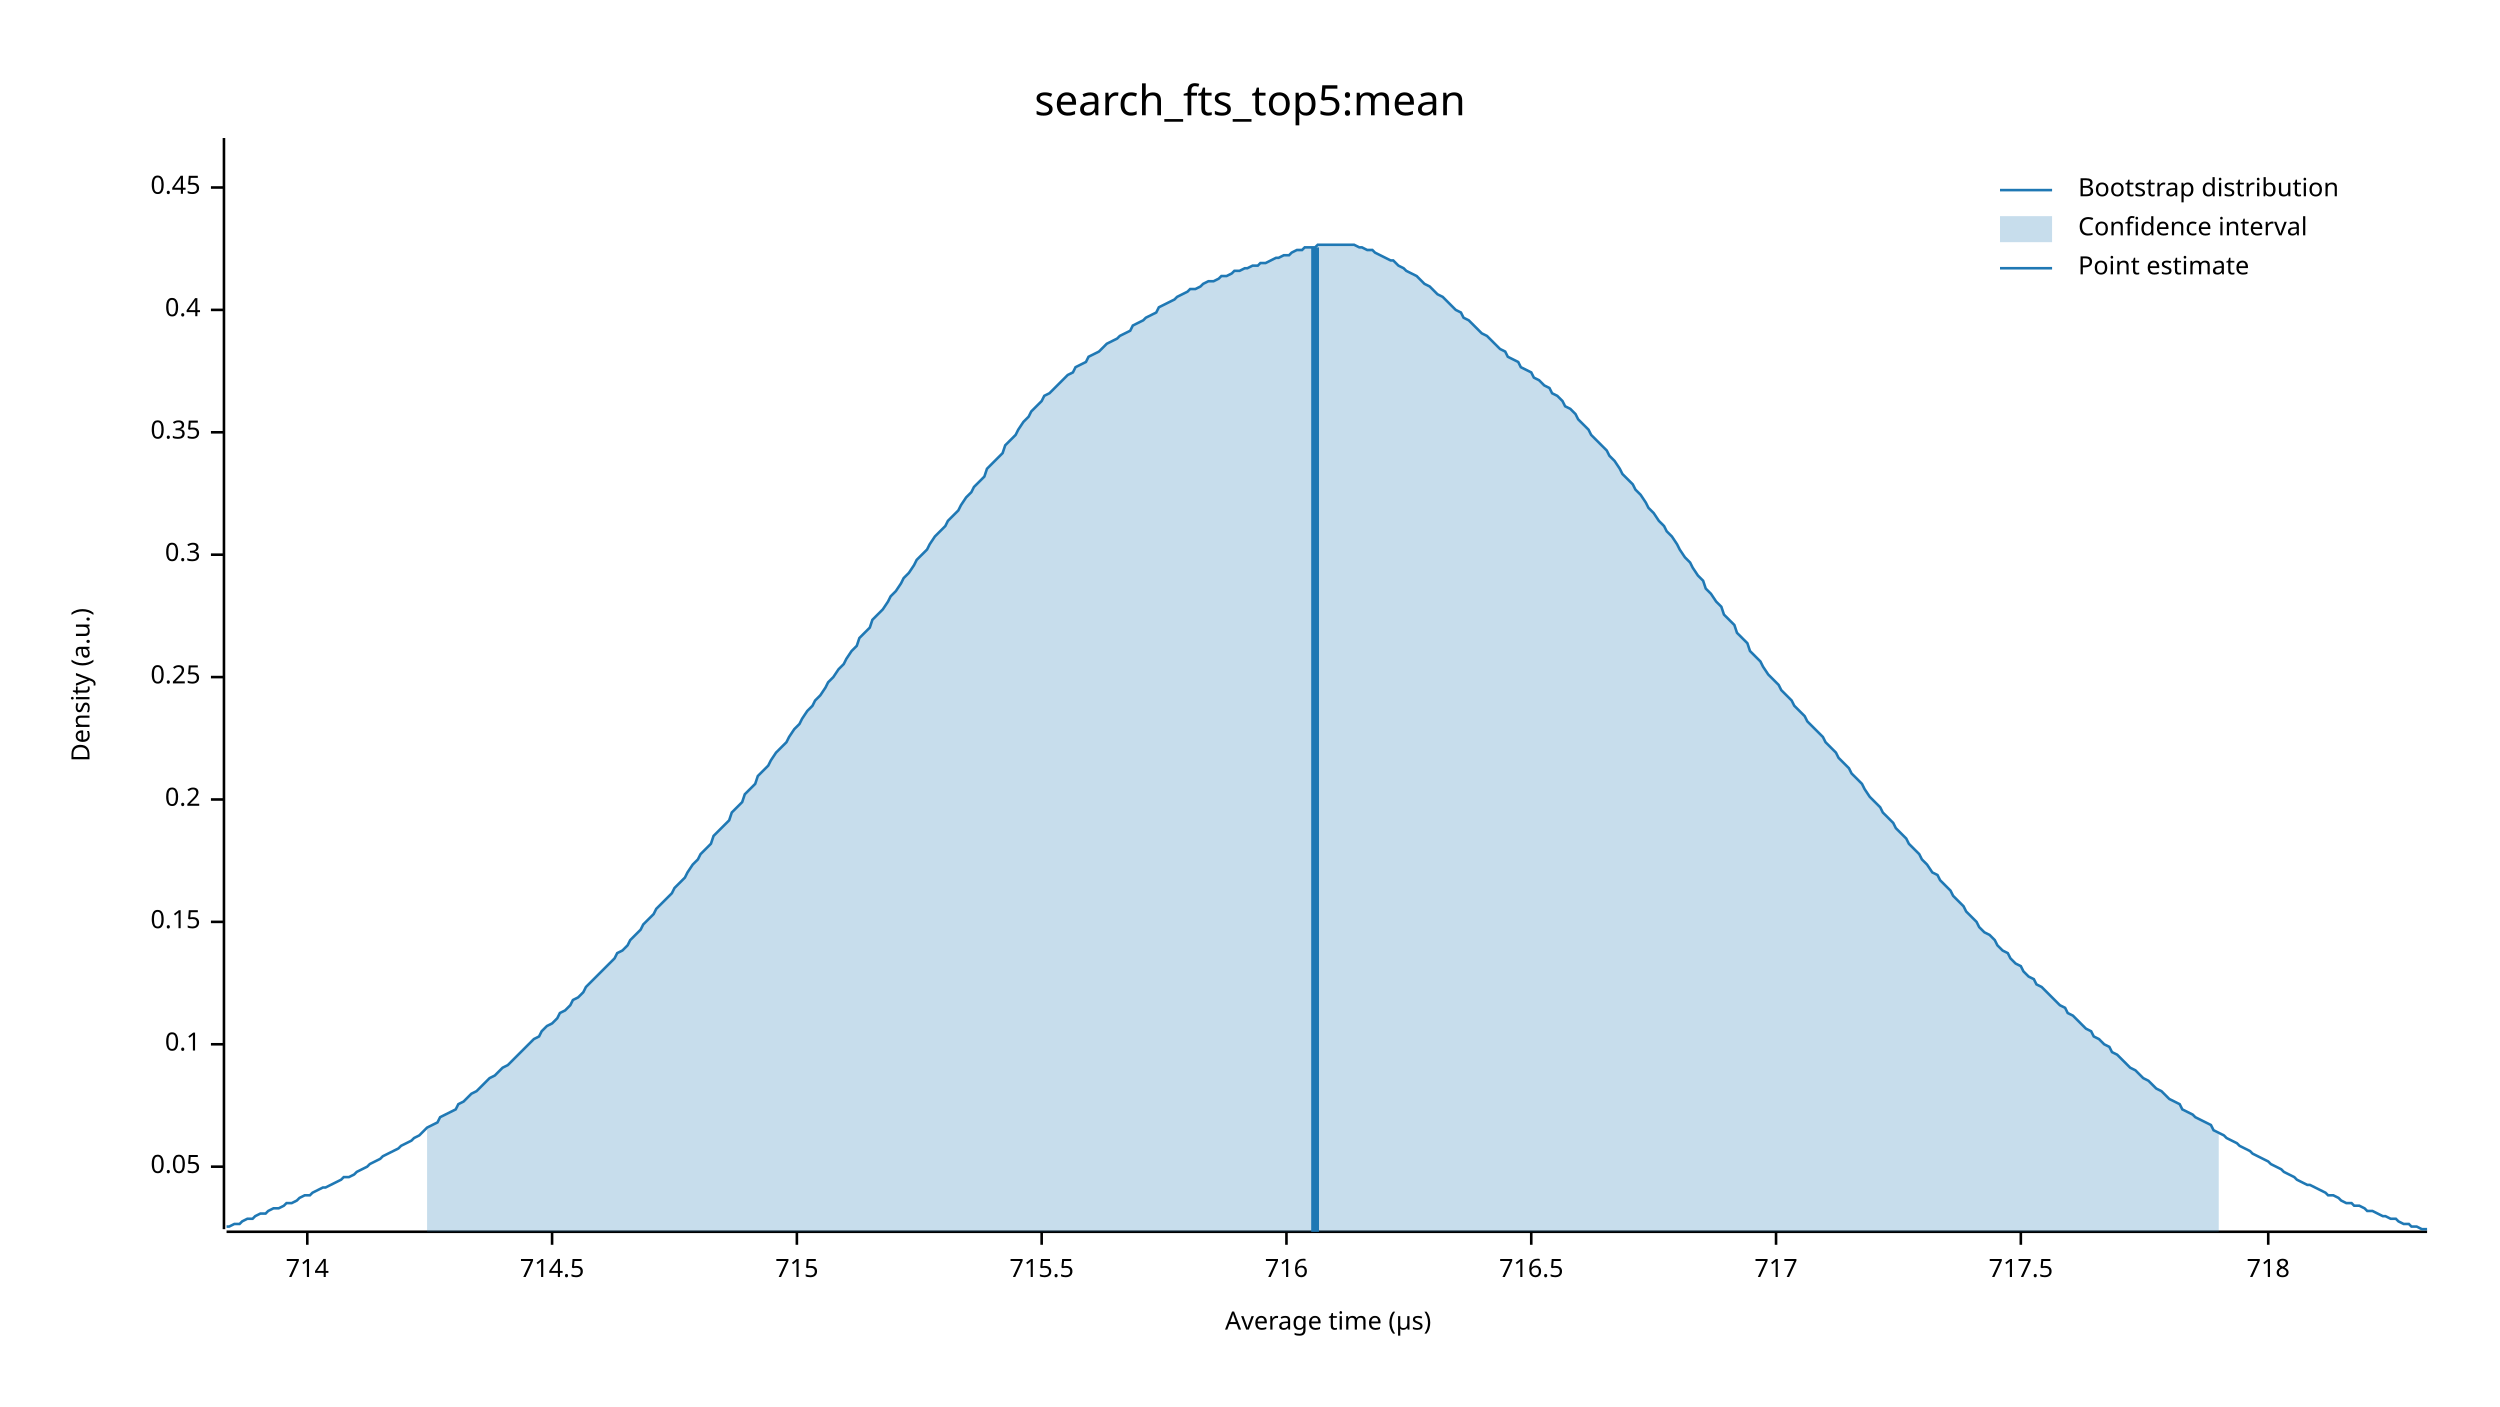
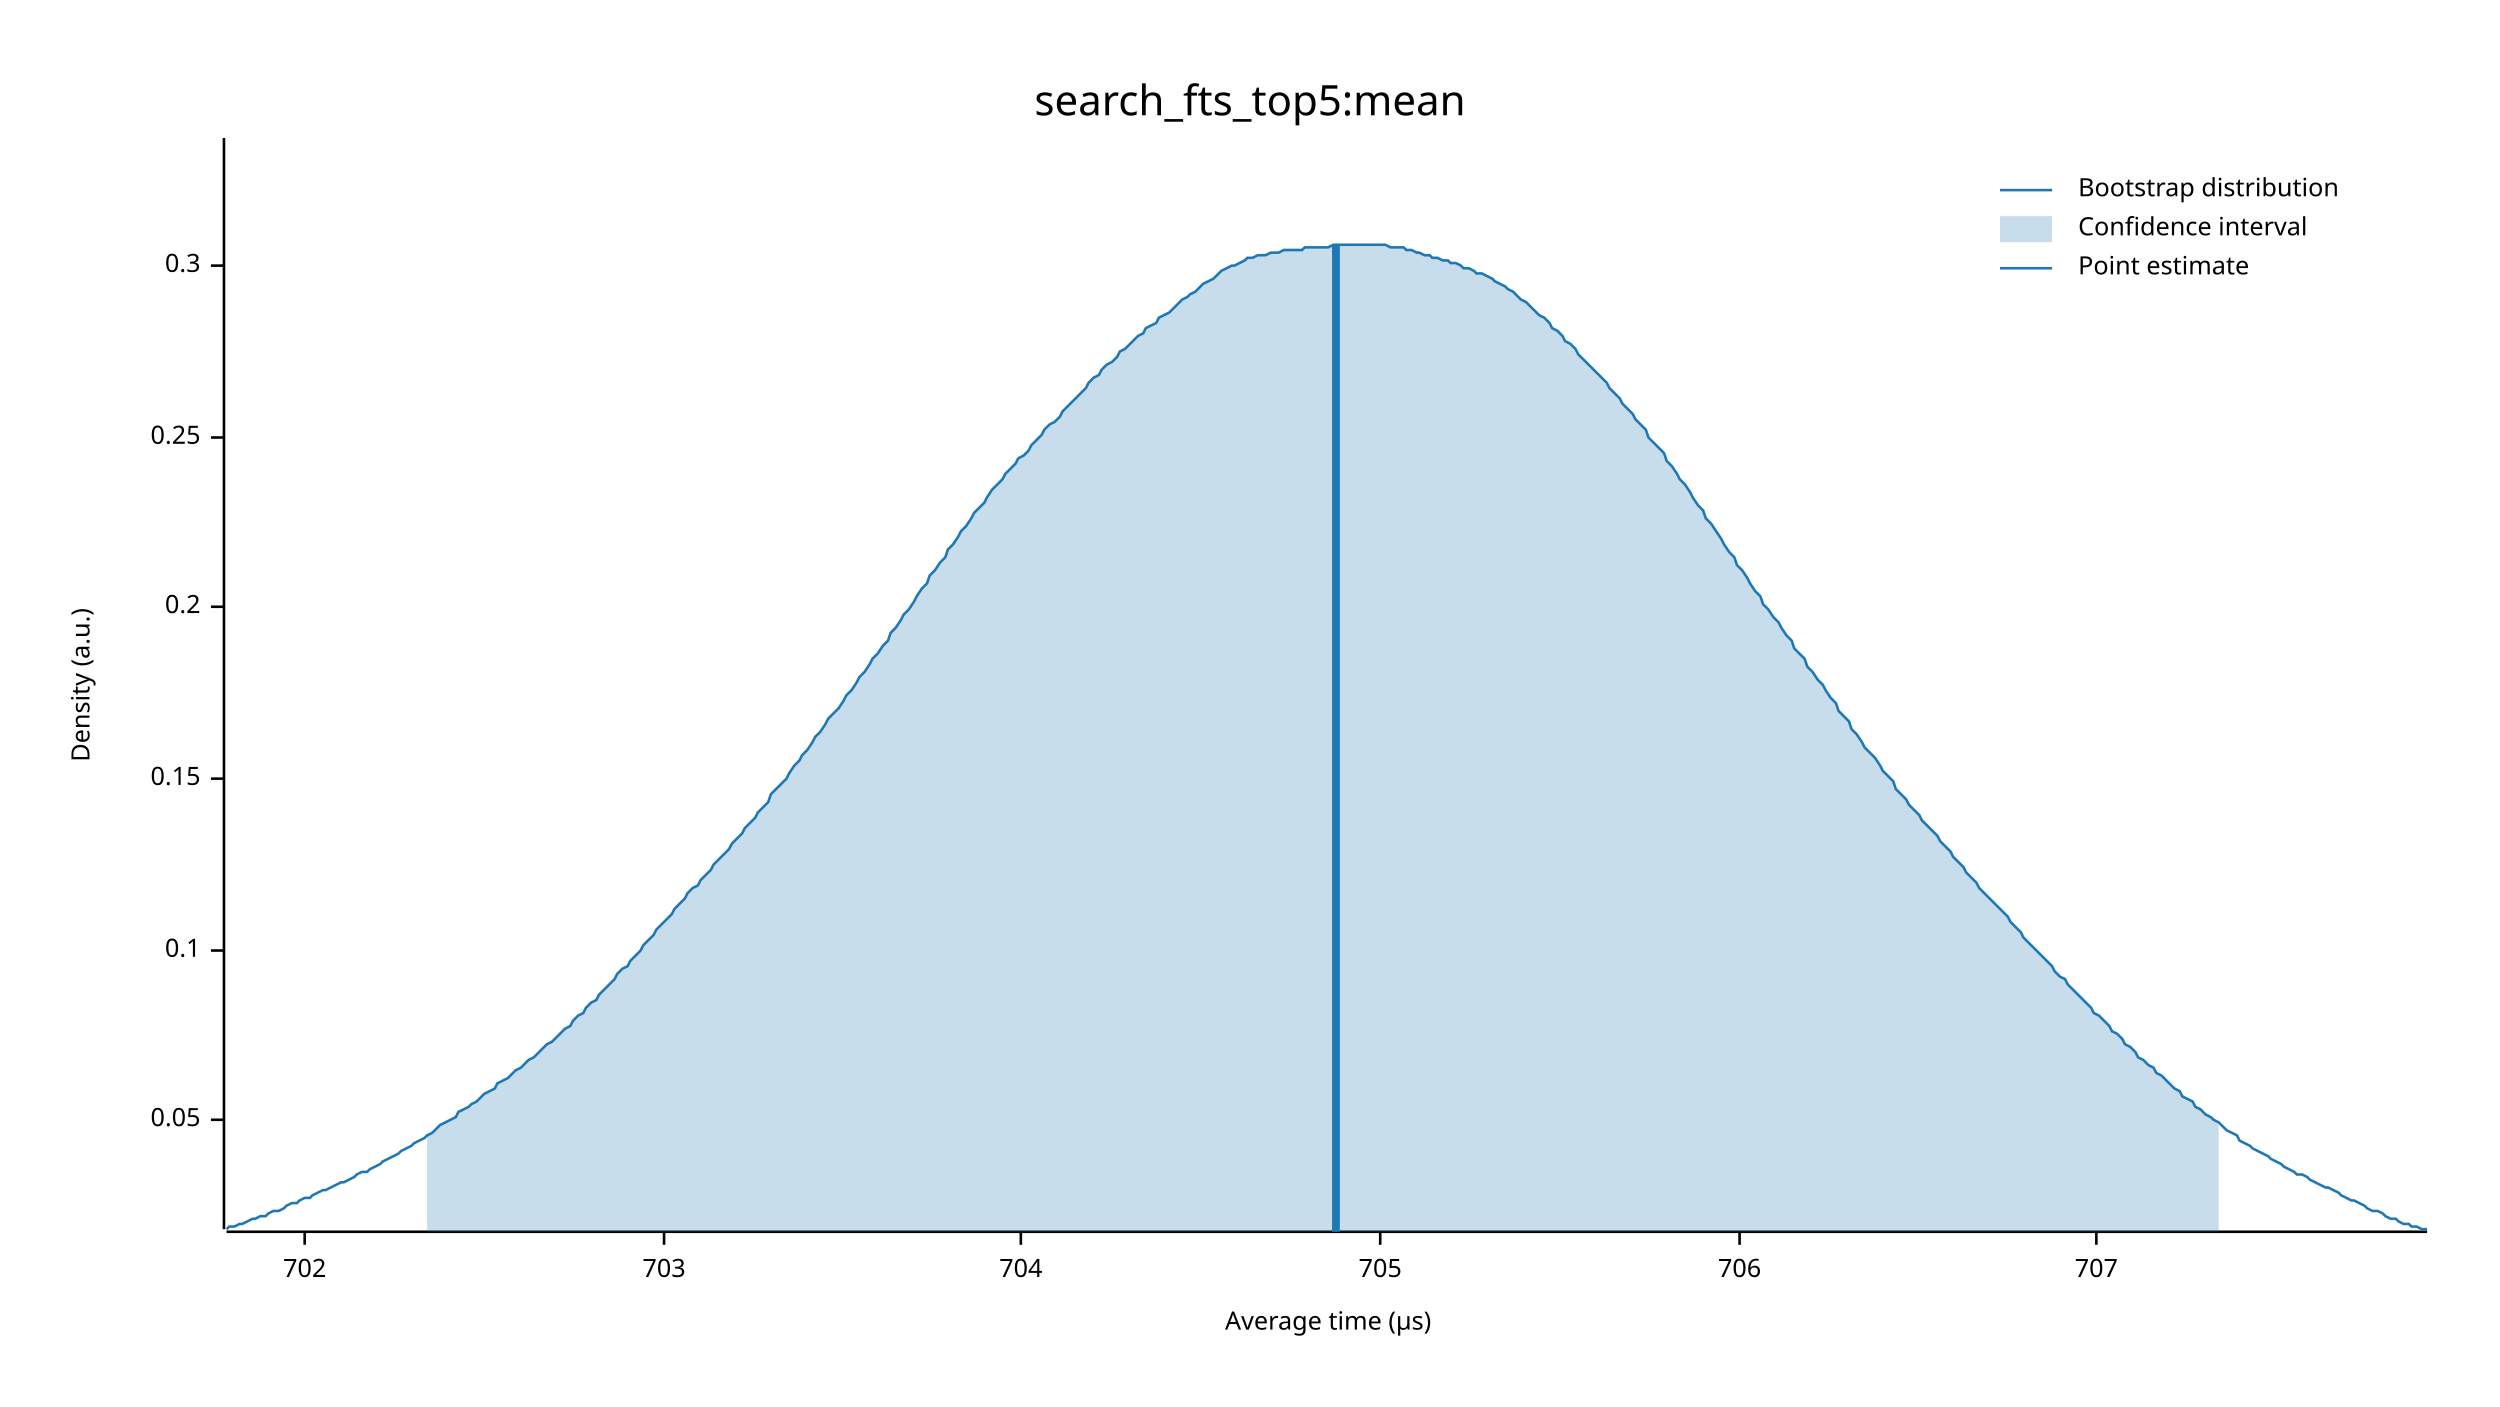
<svg xmlns="http://www.w3.org/2000/svg" width="960" height="540" viewBox="0 0 960 540">
  <text x="480" y="32" dy="0.76em" text-anchor="middle" font-family="sans-serif" font-size="16.129" opacity="1" fill="#000000">
search_fts_top5:mean
</text>
  <text x="27" y="263" dy="0.76em" text-anchor="middle" font-family="sans-serif" font-size="9.677" opacity="1" fill="#000000" transform="rotate(270, 27, 263)">
Density (a.u.)
</text>
  <text x="510" y="513" dy="-0.5ex" text-anchor="middle" font-family="sans-serif" font-size="9.677" opacity="1" fill="#000000">
Average time (µs)
</text>
  <polyline fill="none" opacity="1" stroke="#000000" stroke-width="1" points="86,53 86,472 " />
-   <text x="77" y="448" dy="0.5ex" text-anchor="end" font-family="sans-serif" font-size="9.677" opacity="1" fill="#000000">
+   <text x="77" y="430" dy="0.5ex" text-anchor="end" font-family="sans-serif" font-size="9.677" opacity="1" fill="#000000">
0.05
</text>
-   <polyline fill="none" opacity="1" stroke="#000000" stroke-width="1" points="81,448 86,448 " />
-   <text x="77" y="401" dy="0.5ex" text-anchor="end" font-family="sans-serif" font-size="9.677" opacity="1" fill="#000000">
+   <polyline fill="none" opacity="1" stroke="#000000" stroke-width="1" points="81,430 86,430 " />
+   <text x="77" y="365" dy="0.5ex" text-anchor="end" font-family="sans-serif" font-size="9.677" opacity="1" fill="#000000">
0.1
</text>
-   <polyline fill="none" opacity="1" stroke="#000000" stroke-width="1" points="81,401 86,401 " />
-   <text x="77" y="354" dy="0.5ex" text-anchor="end" font-family="sans-serif" font-size="9.677" opacity="1" fill="#000000">
+   <polyline fill="none" opacity="1" stroke="#000000" stroke-width="1" points="81,365 86,365 " />
+   <text x="77" y="299" dy="0.5ex" text-anchor="end" font-family="sans-serif" font-size="9.677" opacity="1" fill="#000000">
0.15
</text>
-   <polyline fill="none" opacity="1" stroke="#000000" stroke-width="1" points="81,354 86,354 " />
-   <text x="77" y="307" dy="0.5ex" text-anchor="end" font-family="sans-serif" font-size="9.677" opacity="1" fill="#000000">
+   <polyline fill="none" opacity="1" stroke="#000000" stroke-width="1" points="81,299 86,299 " />
+   <text x="77" y="233" dy="0.5ex" text-anchor="end" font-family="sans-serif" font-size="9.677" opacity="1" fill="#000000">
0.2
</text>
-   <polyline fill="none" opacity="1" stroke="#000000" stroke-width="1" points="81,307 86,307 " />
-   <text x="77" y="260" dy="0.5ex" text-anchor="end" font-family="sans-serif" font-size="9.677" opacity="1" fill="#000000">
+   <polyline fill="none" opacity="1" stroke="#000000" stroke-width="1" points="81,233 86,233 " />
+   <text x="77" y="168" dy="0.5ex" text-anchor="end" font-family="sans-serif" font-size="9.677" opacity="1" fill="#000000">
0.25
</text>
-   <polyline fill="none" opacity="1" stroke="#000000" stroke-width="1" points="81,260 86,260 " />
-   <text x="77" y="213" dy="0.5ex" text-anchor="end" font-family="sans-serif" font-size="9.677" opacity="1" fill="#000000">
+   <polyline fill="none" opacity="1" stroke="#000000" stroke-width="1" points="81,168 86,168 " />
+   <text x="77" y="102" dy="0.5ex" text-anchor="end" font-family="sans-serif" font-size="9.677" opacity="1" fill="#000000">
0.3
</text>
-   <polyline fill="none" opacity="1" stroke="#000000" stroke-width="1" points="81,213 86,213 " />
-   <text x="77" y="166" dy="0.5ex" text-anchor="end" font-family="sans-serif" font-size="9.677" opacity="1" fill="#000000">
- 0.35
+   <polyline fill="none" opacity="1" stroke="#000000" stroke-width="1" points="81,102 86,102 " />
+   <polyline fill="none" opacity="1" stroke="#000000" stroke-width="1" points="87,473 932,473 " />
+   <text x="117" y="483" dy="0.76em" text-anchor="middle" font-family="sans-serif" font-size="9.677" opacity="1" fill="#000000">
+ 702
</text>
-   <polyline fill="none" opacity="1" stroke="#000000" stroke-width="1" points="81,166 86,166 " />
-   <text x="77" y="119" dy="0.5ex" text-anchor="end" font-family="sans-serif" font-size="9.677" opacity="1" fill="#000000">
- 0.4
+   <polyline fill="none" opacity="1" stroke="#000000" stroke-width="1" points="117,473 117,478 " />
+   <text x="255" y="483" dy="0.76em" text-anchor="middle" font-family="sans-serif" font-size="9.677" opacity="1" fill="#000000">
+ 703
</text>
-   <polyline fill="none" opacity="1" stroke="#000000" stroke-width="1" points="81,119 86,119 " />
-   <text x="77" y="72" dy="0.5ex" text-anchor="end" font-family="sans-serif" font-size="9.677" opacity="1" fill="#000000">
- 0.45
+   <polyline fill="none" opacity="1" stroke="#000000" stroke-width="1" points="255,473 255,478 " />
+   <text x="392" y="483" dy="0.76em" text-anchor="middle" font-family="sans-serif" font-size="9.677" opacity="1" fill="#000000">
+ 704
</text>
-   <polyline fill="none" opacity="1" stroke="#000000" stroke-width="1" points="81,72 86,72 " />
-   <polyline fill="none" opacity="1" stroke="#000000" stroke-width="1" points="87,473 932,473 " />
-   <text x="118" y="483" dy="0.76em" text-anchor="middle" font-family="sans-serif" font-size="9.677" opacity="1" fill="#000000">
- 714
+   <polyline fill="none" opacity="1" stroke="#000000" stroke-width="1" points="392,473 392,478 " />
+   <text x="530" y="483" dy="0.76em" text-anchor="middle" font-family="sans-serif" font-size="9.677" opacity="1" fill="#000000">
+ 705
</text>
-   <polyline fill="none" opacity="1" stroke="#000000" stroke-width="1" points="118,473 118,478 " />
-   <text x="212" y="483" dy="0.76em" text-anchor="middle" font-family="sans-serif" font-size="9.677" opacity="1" fill="#000000">
- 714.5
+   <polyline fill="none" opacity="1" stroke="#000000" stroke-width="1" points="530,473 530,478 " />
+   <text x="668" y="483" dy="0.76em" text-anchor="middle" font-family="sans-serif" font-size="9.677" opacity="1" fill="#000000">
+ 706
</text>
-   <polyline fill="none" opacity="1" stroke="#000000" stroke-width="1" points="212,473 212,478 " />
-   <text x="306" y="483" dy="0.76em" text-anchor="middle" font-family="sans-serif" font-size="9.677" opacity="1" fill="#000000">
- 715
+   <polyline fill="none" opacity="1" stroke="#000000" stroke-width="1" points="668,473 668,478 " />
+   <text x="805" y="483" dy="0.76em" text-anchor="middle" font-family="sans-serif" font-size="9.677" opacity="1" fill="#000000">
+ 707
</text>
-   <polyline fill="none" opacity="1" stroke="#000000" stroke-width="1" points="306,473 306,478 " />
-   <text x="400" y="483" dy="0.76em" text-anchor="middle" font-family="sans-serif" font-size="9.677" opacity="1" fill="#000000">
- 715.5
- </text>
-   <polyline fill="none" opacity="1" stroke="#000000" stroke-width="1" points="400,473 400,478 " />
-   <text x="494" y="483" dy="0.76em" text-anchor="middle" font-family="sans-serif" font-size="9.677" opacity="1" fill="#000000">
- 716
- </text>
-   <polyline fill="none" opacity="1" stroke="#000000" stroke-width="1" points="494,473 494,478 " />
-   <text x="588" y="483" dy="0.76em" text-anchor="middle" font-family="sans-serif" font-size="9.677" opacity="1" fill="#000000">
- 716.5
- </text>
-   <polyline fill="none" opacity="1" stroke="#000000" stroke-width="1" points="588,473 588,478 " />
-   <text x="682" y="483" dy="0.76em" text-anchor="middle" font-family="sans-serif" font-size="9.677" opacity="1" fill="#000000">
- 717
- </text>
-   <polyline fill="none" opacity="1" stroke="#000000" stroke-width="1" points="682,473 682,478 " />
-   <text x="776" y="483" dy="0.76em" text-anchor="middle" font-family="sans-serif" font-size="9.677" opacity="1" fill="#000000">
- 717.5
- </text>
-   <polyline fill="none" opacity="1" stroke="#000000" stroke-width="1" points="776,473 776,478 " />
-   <text x="871" y="483" dy="0.76em" text-anchor="middle" font-family="sans-serif" font-size="9.677" opacity="1" fill="#000000">
- 718
- </text>
-   <polyline fill="none" opacity="1" stroke="#000000" stroke-width="1" points="871,473 871,478 " />
-   <polyline fill="none" opacity="1" stroke="#1F78B4" stroke-width="1" points="87,471 88,471 90,470 92,470 93,469 95,468 97,468 98,467 100,466 102,466 103,465 105,464 107,464 109,463 110,462 112,462 114,461 115,460 117,459 119,459 120,458 122,457 124,456 125,456 127,455 129,454 131,453 132,452 134,452 136,451 137,450 139,449 141,448 142,447 144,446 146,445 147,444 149,443 151,442 153,441 154,440 156,439 158,438 159,437 161,436 163,434 164,433 166,432 168,431 169,429 171,428 173,427 175,426 176,424 178,423 180,421 181,420 183,419 185,417 186,416 188,414 190,413 191,412 193,410 195,409 197,407 198,406 200,404 202,402 203,401 205,399 207,398 208,396 210,394 212,393 214,391 215,389 217,388 219,386 220,384 222,383 224,381 225,379 227,377 229,375 230,374 232,372 234,370 236,368 237,366 239,365 241,363 242,361 244,359 246,357 247,355 249,353 251,351 252,349 254,347 256,345 258,343 259,341 261,339 263,337 264,335 266,332 268,330 269,328 271,326 273,324 274,321 276,319 278,317 280,315 281,312 283,310 285,308 286,305 288,303 290,301 291,298 293,296 295,294 296,292 298,289 300,287 302,285 303,283 305,280 307,278 308,276 310,273 312,271 313,269 315,267 317,264 318,262 320,260 322,257 324,255 325,253 327,250 329,248 330,245 332,243 334,241 335,238 337,236 339,234 341,231 342,229 344,227 346,224 347,222 349,220 351,217 352,215 354,213 356,211 357,209 359,206 361,204 363,202 364,200 366,198 368,196 369,194 371,191 373,189 374,187 376,185 378,183 379,180 381,178 383,176 385,174 386,171 388,169 390,167 391,165 393,162 395,160 396,158 398,156 400,154 401,152 403,151 405,149 407,147 408,146 410,144 412,143 413,141 415,140 417,139 418,137 420,136 422,135 423,134 425,132 427,131 429,130 430,129 432,128 434,127 435,125 437,124 439,123 440,122 442,121 444,120 445,118 447,117 449,116 451,115 452,114 454,113 456,112 457,111 459,111 461,110 462,109 464,108 466,108 468,107 469,106 471,106 473,105 474,104 476,104 478,103 479,103 481,102 483,102 484,101 486,101 488,100 490,99 491,99 493,98 495,98 496,97 498,96 500,96 501,95 503,95 505,95 506,94 508,94 510,94 512,94 513,94 515,94 517,94 518,94 520,94 522,95 523,95 525,96 527,96 528,97 530,98 532,99 534,100 535,100 537,102 539,103 540,104 542,105 544,106 545,107 547,109 549,110 550,111 552,113 554,114 556,116 557,117 559,119 561,120 562,122 564,123 566,125 567,126 569,128 571,129 573,131 574,132 576,134 578,135 579,137 581,138 583,139 584,141 586,142 588,143 589,145 591,146 593,148 595,149 596,151 598,152 600,154 601,156 603,157 605,159 606,161 608,163 610,165 611,167 613,169 615,171 617,173 618,175 620,177 622,180 623,182 625,184 627,186 628,188 630,190 632,193 633,195 635,197 637,200 639,202 640,204 642,206 644,209 645,211 647,214 649,216 650,218 652,221 654,223 655,226 657,228 659,231 661,233 662,236 664,238 666,240 667,243 669,245 671,247 672,250 674,252 676,254 677,256 679,259 681,261 683,263 684,265 686,267 688,269 689,271 691,273 693,275 694,277 696,279 698,281 700,283 701,285 703,287 705,289 706,291 708,293 710,295 711,297 713,299 715,301 716,303 718,306 720,308 722,310 723,312 725,314 727,316 728,318 730,320 732,322 733,324 735,326 737,328 738,330 740,332 742,335 744,336 745,338 747,340 749,342 750,344 752,346 754,348 755,350 757,352 759,354 760,356 762,358 764,359 766,361 767,363 769,365 771,366 772,368 774,370 776,371 777,373 779,375 781,376 782,378 784,379 786,381 788,383 789,384 791,386 793,387 794,389 796,390 798,392 799,393 801,395 803,396 804,398 806,399 808,401 810,402 811,404 813,405 815,407 816,408 818,410 820,411 821,412 823,414 825,415 827,417 828,418 830,419 832,421 833,422 835,423 837,424 838,426 840,427 842,428 843,429 845,430 847,431 849,432 850,434 852,435 854,436 855,437 857,438 859,439 860,440 862,441 864,442 865,443 867,444 869,445 871,446 872,447 874,448 876,449 877,450 879,451 881,452 882,453 884,454 886,455 887,455 889,456 891,457 893,458 894,459 896,459 898,460 899,461 901,462 903,462 904,463 906,463 908,464 909,465 911,465 913,466 915,467 916,467 918,468 920,468 921,469 923,470 925,470 926,471 928,471 930,472 932,472 " />
-   <polygon opacity="0.25" fill="#1F78B4" points="164,433 166,432 168,431 169,429 171,428 173,427 175,426 176,424 178,423 180,421 181,420 183,419 185,417 186,416 188,414 190,413 191,412 193,410 195,409 197,407 198,406 200,404 202,402 203,401 205,399 207,398 208,396 210,394 212,393 214,391 215,389 217,388 219,386 220,384 222,383 224,381 225,379 227,377 229,375 230,374 232,372 234,370 236,368 237,366 239,365 241,363 242,361 244,359 246,357 247,355 249,353 251,351 252,349 254,347 256,345 258,343 259,341 261,339 263,337 264,335 266,332 268,330 269,328 271,326 273,324 274,321 276,319 278,317 280,315 281,312 283,310 285,308 286,305 288,303 290,301 291,298 293,296 295,294 296,292 298,289 300,287 302,285 303,283 305,280 307,278 308,276 310,273 312,271 313,269 315,267 317,264 318,262 320,260 322,257 324,255 325,253 327,250 329,248 330,245 332,243 334,241 335,238 337,236 339,234 341,231 342,229 344,227 346,224 347,222 349,220 351,217 352,215 354,213 356,211 357,209 359,206 361,204 363,202 364,200 366,198 368,196 369,194 371,191 373,189 374,187 376,185 378,183 379,180 381,178 383,176 385,174 386,171 388,169 390,167 391,165 393,162 395,160 396,158 398,156 400,154 401,152 403,151 405,149 407,147 408,146 410,144 412,143 413,141 415,140 417,139 418,137 420,136 422,135 423,134 425,132 427,131 429,130 430,129 432,128 434,127 435,125 437,124 439,123 440,122 442,121 444,120 445,118 447,117 449,116 451,115 452,114 454,113 456,112 457,111 459,111 461,110 462,109 464,108 466,108 468,107 469,106 471,106 473,105 474,104 476,104 478,103 479,103 481,102 483,102 484,101 486,101 488,100 490,99 491,99 493,98 495,98 496,97 498,96 500,96 501,95 503,95 505,95 506,94 508,94 510,94 512,94 513,94 515,94 517,94 518,94 520,94 522,95 523,95 525,96 527,96 528,97 530,98 532,99 534,100 535,100 537,102 539,103 540,104 542,105 544,106 545,107 547,109 549,110 550,111 552,113 554,114 556,116 557,117 559,119 561,120 562,122 564,123 566,125 567,126 569,128 571,129 573,131 574,132 576,134 578,135 579,137 581,138 583,139 584,141 586,142 588,143 589,145 591,146 593,148 595,149 596,151 598,152 600,154 601,156 603,157 605,159 606,161 608,163 610,165 611,167 613,169 615,171 617,173 618,175 620,177 622,180 623,182 625,184 627,186 628,188 630,190 632,193 633,195 635,197 637,200 639,202 640,204 642,206 644,209 645,211 647,214 649,216 650,218 652,221 654,223 655,226 657,228 659,231 661,233 662,236 664,238 666,240 667,243 669,245 671,247 672,250 674,252 676,254 677,256 679,259 681,261 683,263 684,265 686,267 688,269 689,271 691,273 693,275 694,277 696,279 698,281 700,283 701,285 703,287 705,289 706,291 708,293 710,295 711,297 713,299 715,301 716,303 718,306 720,308 722,310 723,312 725,314 727,316 728,318 730,320 732,322 733,324 735,326 737,328 738,330 740,332 742,335 744,336 745,338 747,340 749,342 750,344 752,346 754,348 755,350 757,352 759,354 760,356 762,358 764,359 766,361 767,363 769,365 771,366 772,368 774,370 776,371 777,373 779,375 781,376 782,378 784,379 786,381 788,383 789,384 791,386 793,387 794,389 796,390 798,392 799,393 801,395 803,396 804,398 806,399 808,401 810,402 811,404 813,405 815,407 816,408 818,410 820,411 821,412 823,414 825,415 827,417 828,418 830,419 832,421 833,422 835,423 837,424 838,426 840,427 842,428 843,429 845,430 847,431 849,432 850,434 852,435 852,473 164,473 " />
-   <polyline fill="none" opacity="1" stroke="#1F78B4" stroke-width="3" points="505,473 505,95 " />
+   <polyline fill="none" opacity="1" stroke="#000000" stroke-width="1" points="805,473 805,478 " />
+   <polyline fill="none" opacity="1" stroke="#1F78B4" stroke-width="1" points="87,472 88,471 90,471 92,470 93,470 95,469 97,468 98,468 100,467 102,467 103,466 105,465 107,465 109,464 110,463 112,462 114,462 115,461 117,460 119,460 120,459 122,458 124,457 125,457 127,456 129,455 131,454 132,454 134,453 136,452 137,451 139,450 141,450 142,449 144,448 146,447 147,446 149,445 151,444 153,443 154,442 156,441 158,440 159,439 161,438 163,437 164,436 166,435 168,433 169,432 171,431 173,430 175,429 176,427 178,426 180,425 181,424 183,423 185,421 186,420 188,419 190,418 191,416 193,415 195,414 197,412 198,411 200,410 202,408 203,407 205,406 207,404 208,403 210,401 212,400 214,398 215,397 217,395 219,394 220,392 222,390 224,389 225,387 227,385 229,384 230,382 232,380 234,378 236,376 237,374 239,372 241,371 242,369 244,367 246,365 247,363 249,361 251,359 252,357 254,355 256,353 258,351 259,349 261,347 263,345 264,343 266,341 268,340 269,338 271,336 273,334 274,332 276,330 278,328 280,326 281,324 283,322 285,320 286,318 288,316 290,314 291,312 293,310 295,308 296,305 298,303 300,301 302,299 303,297 305,294 307,292 308,290 310,288 312,285 313,283 315,281 317,278 318,276 320,274 322,272 324,269 325,267 327,265 329,262 330,260 332,258 334,255 335,253 337,251 339,248 341,246 342,243 344,241 346,238 347,236 349,234 351,231 352,229 354,226 356,224 357,221 359,219 361,216 363,214 364,211 366,209 368,206 369,204 371,202 373,199 374,197 376,195 378,193 379,191 381,188 383,186 385,184 386,182 388,180 390,178 391,176 393,175 395,173 396,171 398,169 400,167 401,165 403,163 405,162 407,160 408,158 410,156 412,154 413,153 415,151 417,149 418,147 420,145 422,144 423,142 425,140 427,139 429,137 430,135 432,134 434,132 435,131 437,129 439,128 440,126 442,125 444,124 445,122 447,121 449,120 451,118 452,117 454,115 456,114 457,113 459,112 461,110 462,109 464,108 466,107 468,105 469,104 471,103 473,102 474,102 476,101 478,100 479,99 481,99 483,98 484,98 486,98 488,97 490,97 491,97 493,96 495,96 496,96 498,96 500,96 501,95 503,95 505,95 506,95 508,95 510,95 512,94 513,94 515,94 517,94 518,94 520,94 522,94 523,94 525,94 527,94 528,94 530,94 532,94 534,95 535,95 537,95 539,95 540,96 542,96 544,97 545,97 547,98 549,98 550,99 552,99 554,100 556,100 557,101 559,101 561,102 562,103 564,103 566,104 567,105 569,105 571,106 573,107 574,108 576,109 578,110 579,111 581,112 583,114 584,115 586,116 588,118 589,119 591,121 593,122 595,124 596,126 598,127 600,129 601,131 603,132 605,134 606,136 608,138 610,140 611,141 613,143 615,145 617,147 618,149 620,151 622,153 623,155 625,157 627,159 628,161 630,163 632,165 633,168 635,170 637,172 639,174 640,177 642,179 644,182 645,184 647,186 649,189 650,191 652,194 654,196 655,199 657,201 659,204 661,207 662,209 664,212 666,214 667,217 669,219 671,222 672,224 674,227 676,229 677,232 679,234 681,237 683,239 684,241 686,244 688,246 689,249 691,251 693,253 694,256 696,258 698,261 700,263 701,265 703,268 705,270 706,273 708,275 710,277 711,280 713,282 715,285 716,287 718,289 720,291 722,294 723,296 725,298 727,300 728,303 730,305 732,307 733,309 735,311 737,313 738,315 740,317 742,319 744,321 745,323 747,325 749,327 750,329 752,331 754,333 755,335 757,337 759,339 760,341 762,343 764,345 766,347 767,348 769,350 771,352 772,354 774,356 776,358 777,360 779,362 781,364 782,365 784,367 786,369 788,371 789,373 791,375 793,376 794,378 796,380 798,382 799,383 801,385 803,387 804,389 806,390 808,392 810,394 811,396 813,397 815,399 816,401 818,402 820,404 821,406 823,407 825,409 827,410 828,412 830,413 832,415 833,416 835,418 837,419 838,421 840,422 842,423 843,425 845,426 847,428 849,429 850,430 852,431 854,433 855,434 857,435 859,436 860,438 862,439 864,440 865,441 867,442 869,443 871,444 872,445 874,446 876,447 877,448 879,449 881,450 882,451 884,451 886,452 887,453 889,454 891,455 893,456 894,456 896,457 898,458 899,459 901,460 903,461 904,461 906,462 908,463 909,464 911,465 913,465 915,466 916,467 918,468 920,468 921,469 923,470 925,470 926,471 928,471 930,472 932,472 " />
+   <polygon opacity="0.25" fill="#1F78B4" points="164,436 166,435 168,433 169,432 171,431 173,430 175,429 176,427 178,426 180,425 181,424 183,423 185,421 186,420 188,419 190,418 191,416 193,415 195,414 197,412 198,411 200,410 202,408 203,407 205,406 207,404 208,403 210,401 212,400 214,398 215,397 217,395 219,394 220,392 222,390 224,389 225,387 227,385 229,384 230,382 232,380 234,378 236,376 237,374 239,372 241,371 242,369 244,367 246,365 247,363 249,361 251,359 252,357 254,355 256,353 258,351 259,349 261,347 263,345 264,343 266,341 268,340 269,338 271,336 273,334 274,332 276,330 278,328 280,326 281,324 283,322 285,320 286,318 288,316 290,314 291,312 293,310 295,308 296,305 298,303 300,301 302,299 303,297 305,294 307,292 308,290 310,288 312,285 313,283 315,281 317,278 318,276 320,274 322,272 324,269 325,267 327,265 329,262 330,260 332,258 334,255 335,253 337,251 339,248 341,246 342,243 344,241 346,238 347,236 349,234 351,231 352,229 354,226 356,224 357,221 359,219 361,216 363,214 364,211 366,209 368,206 369,204 371,202 373,199 374,197 376,195 378,193 379,191 381,188 383,186 385,184 386,182 388,180 390,178 391,176 393,175 395,173 396,171 398,169 400,167 401,165 403,163 405,162 407,160 408,158 410,156 412,154 413,153 415,151 417,149 418,147 420,145 422,144 423,142 425,140 427,139 429,137 430,135 432,134 434,132 435,131 437,129 439,128 440,126 442,125 444,124 445,122 447,121 449,120 451,118 452,117 454,115 456,114 457,113 459,112 461,110 462,109 464,108 466,107 468,105 469,104 471,103 473,102 474,102 476,101 478,100 479,99 481,99 483,98 484,98 486,98 488,97 490,97 491,97 493,96 495,96 496,96 498,96 500,96 501,95 503,95 505,95 506,95 508,95 510,95 512,94 513,94 515,94 517,94 518,94 520,94 522,94 523,94 525,94 527,94 528,94 530,94 532,94 534,95 535,95 537,95 539,95 540,96 542,96 544,97 545,97 547,98 549,98 550,99 552,99 554,100 556,100 557,101 559,101 561,102 562,103 564,103 566,104 567,105 569,105 571,106 573,107 574,108 576,109 578,110 579,111 581,112 583,114 584,115 586,116 588,118 589,119 591,121 593,122 595,124 596,126 598,127 600,129 601,131 603,132 605,134 606,136 608,138 610,140 611,141 613,143 615,145 617,147 618,149 620,151 622,153 623,155 625,157 627,159 628,161 630,163 632,165 633,168 635,170 637,172 639,174 640,177 642,179 644,182 645,184 647,186 649,189 650,191 652,194 654,196 655,199 657,201 659,204 661,207 662,209 664,212 666,214 667,217 669,219 671,222 672,224 674,227 676,229 677,232 679,234 681,237 683,239 684,241 686,244 688,246 689,249 691,251 693,253 694,256 696,258 698,261 700,263 701,265 703,268 705,270 706,273 708,275 710,277 711,280 713,282 715,285 716,287 718,289 720,291 722,294 723,296 725,298 727,300 728,303 730,305 732,307 733,309 735,311 737,313 738,315 740,317 742,319 744,321 745,323 747,325 749,327 750,329 752,331 754,333 755,335 757,337 759,339 760,341 762,343 764,345 766,347 767,348 769,350 771,352 772,354 774,356 776,358 777,360 779,362 781,364 782,365 784,367 786,369 788,371 789,373 791,375 793,376 794,378 796,380 798,382 799,383 801,385 803,387 804,389 806,390 808,392 810,394 811,396 813,397 815,399 816,401 818,402 820,404 821,406 823,407 825,409 827,410 828,412 830,413 832,415 833,416 835,418 837,419 838,421 840,422 842,423 843,425 845,426 847,428 849,429 850,430 852,431 852,473 164,473 " />
+   <polyline fill="none" opacity="1" stroke="#1F78B4" stroke-width="3" points="513,473 513,94 " />
  <text x="798" y="68" dy="0.76em" text-anchor="start" font-family="sans-serif" font-size="9.677" opacity="1" fill="#000000">
Bootstrap distribution
</text>
  <text x="798" y="83" dy="0.76em" text-anchor="start" font-family="sans-serif" font-size="9.677" opacity="1" fill="#000000">
Confidence interval
</text>
  <text x="798" y="98" dy="0.76em" text-anchor="start" font-family="sans-serif" font-size="9.677" opacity="1" fill="#000000">
Point estimate
</text>
  <polyline fill="none" opacity="1" stroke="#1F78B4" stroke-width="1" points="768,73 788,73 " />
  <rect x="768" y="83" width="20" height="10" opacity="0.25" fill="#1F78B4" stroke="none" />
  <polyline fill="none" opacity="1" stroke="#1F78B4" stroke-width="1" points="768,103 788,103 " />
</svg>
